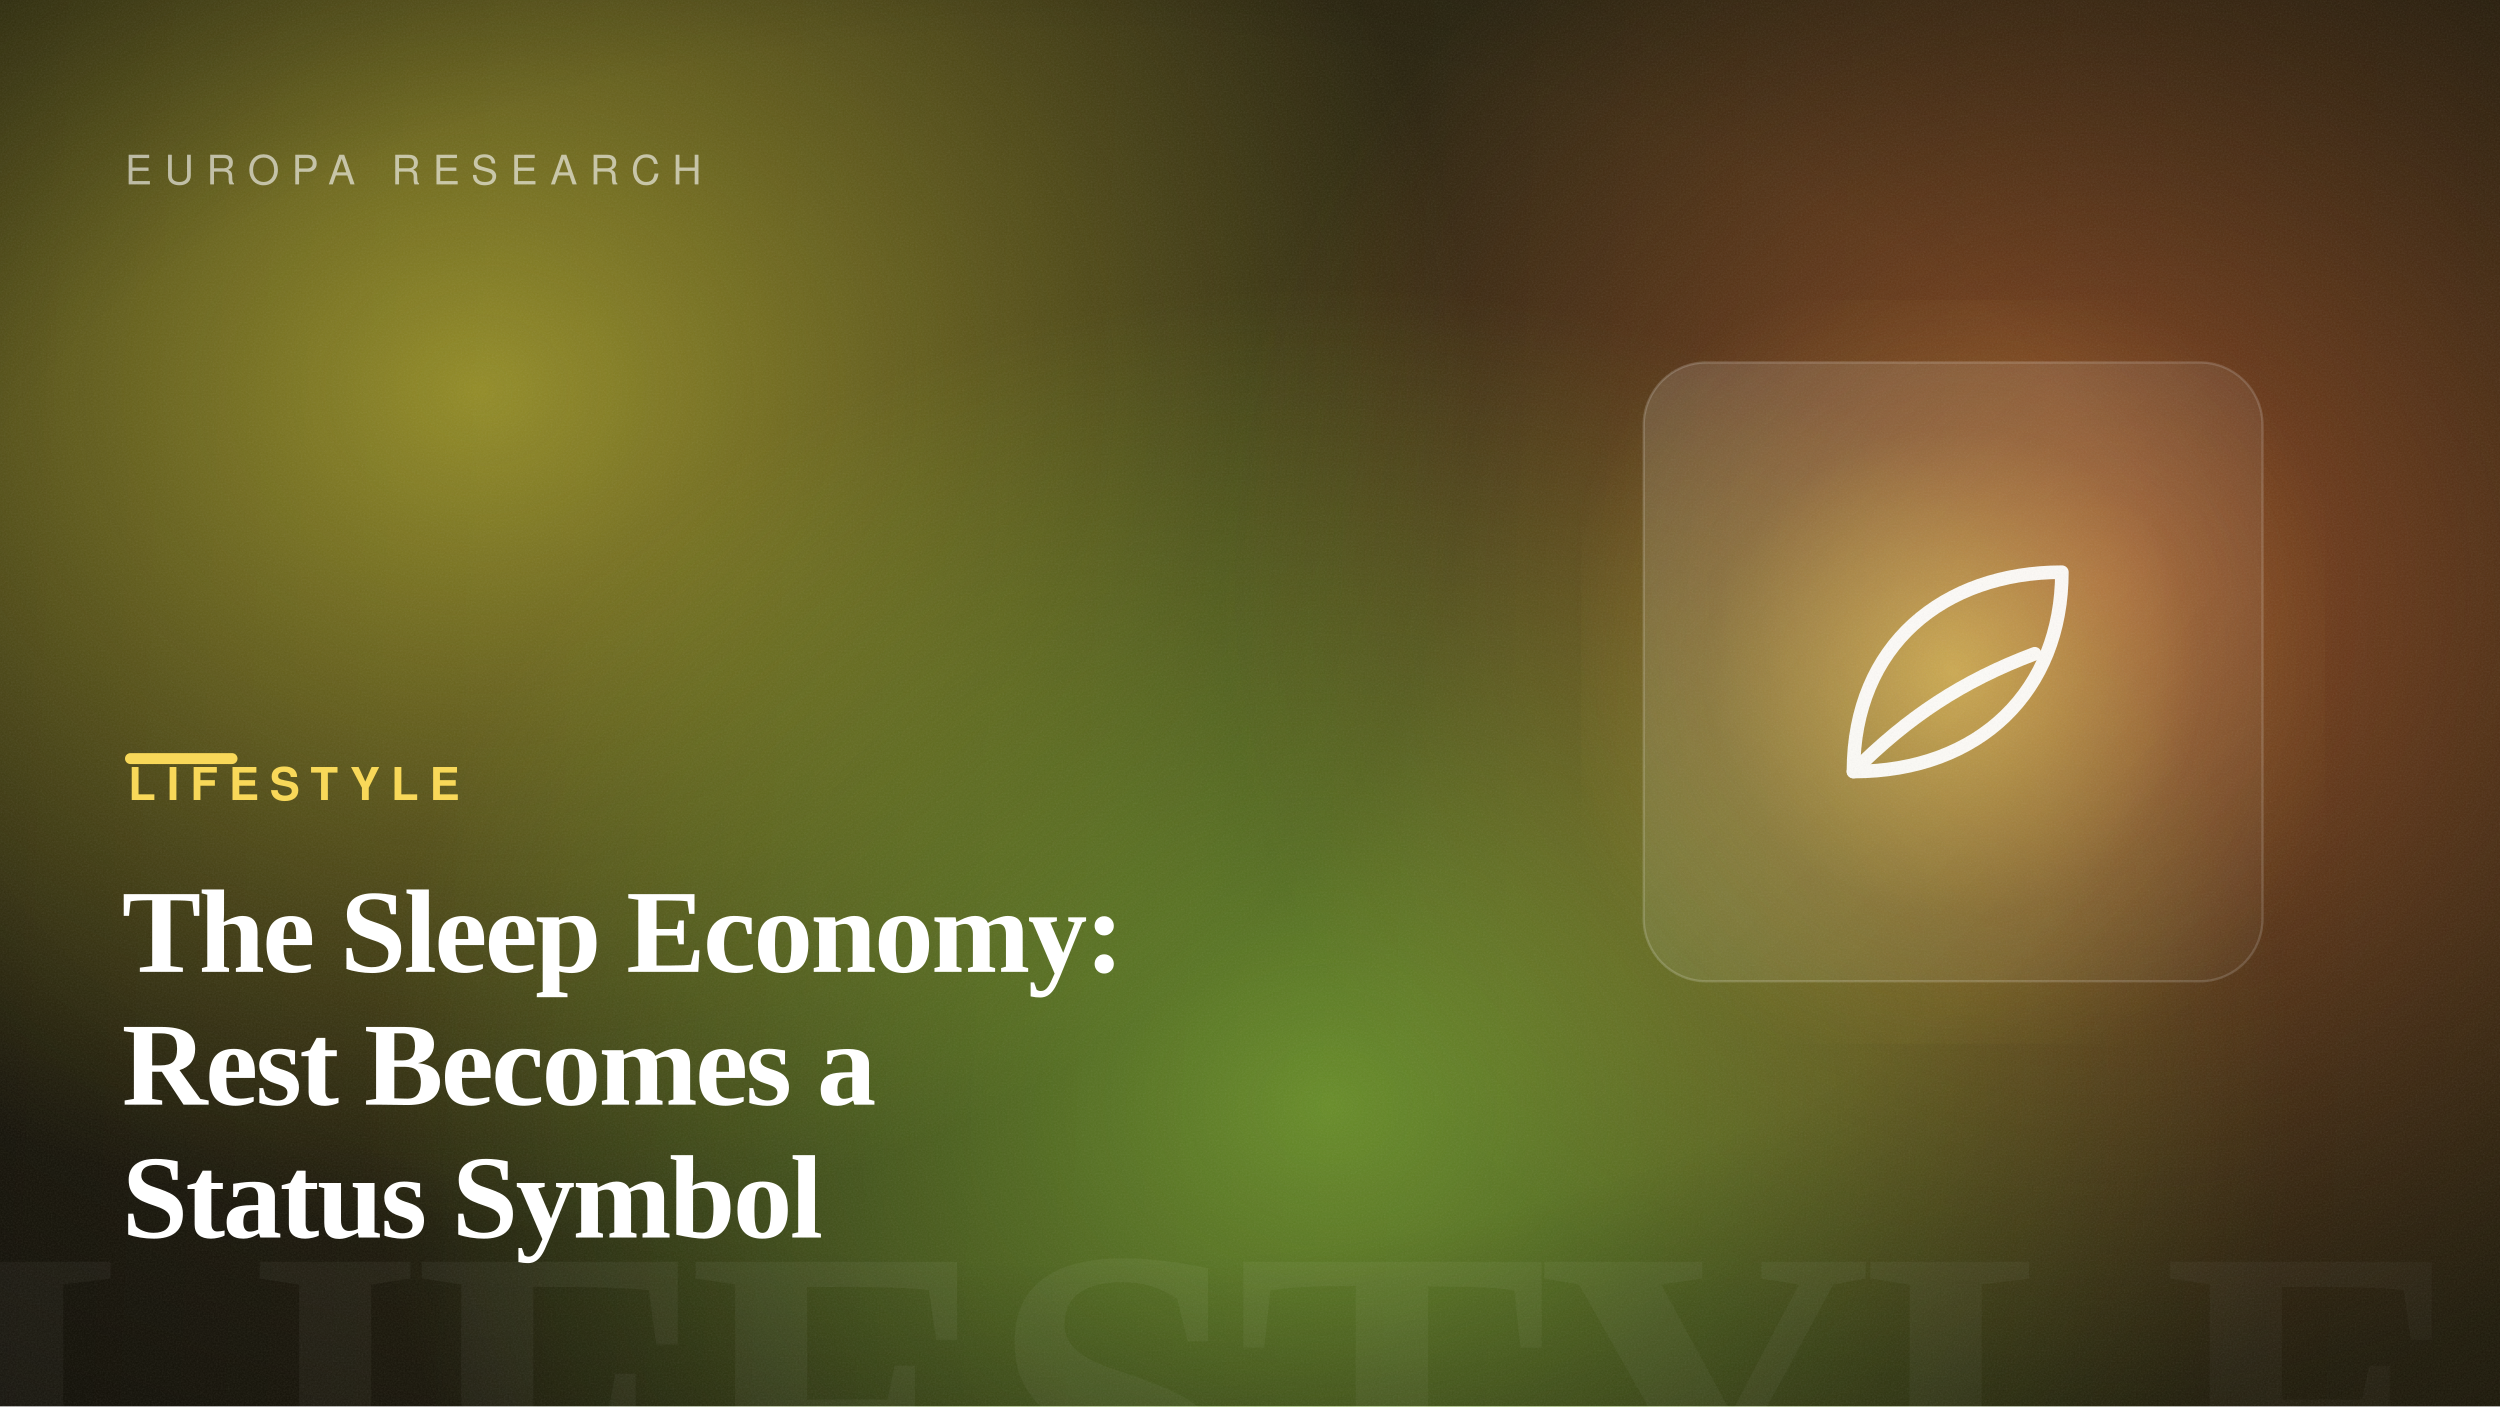
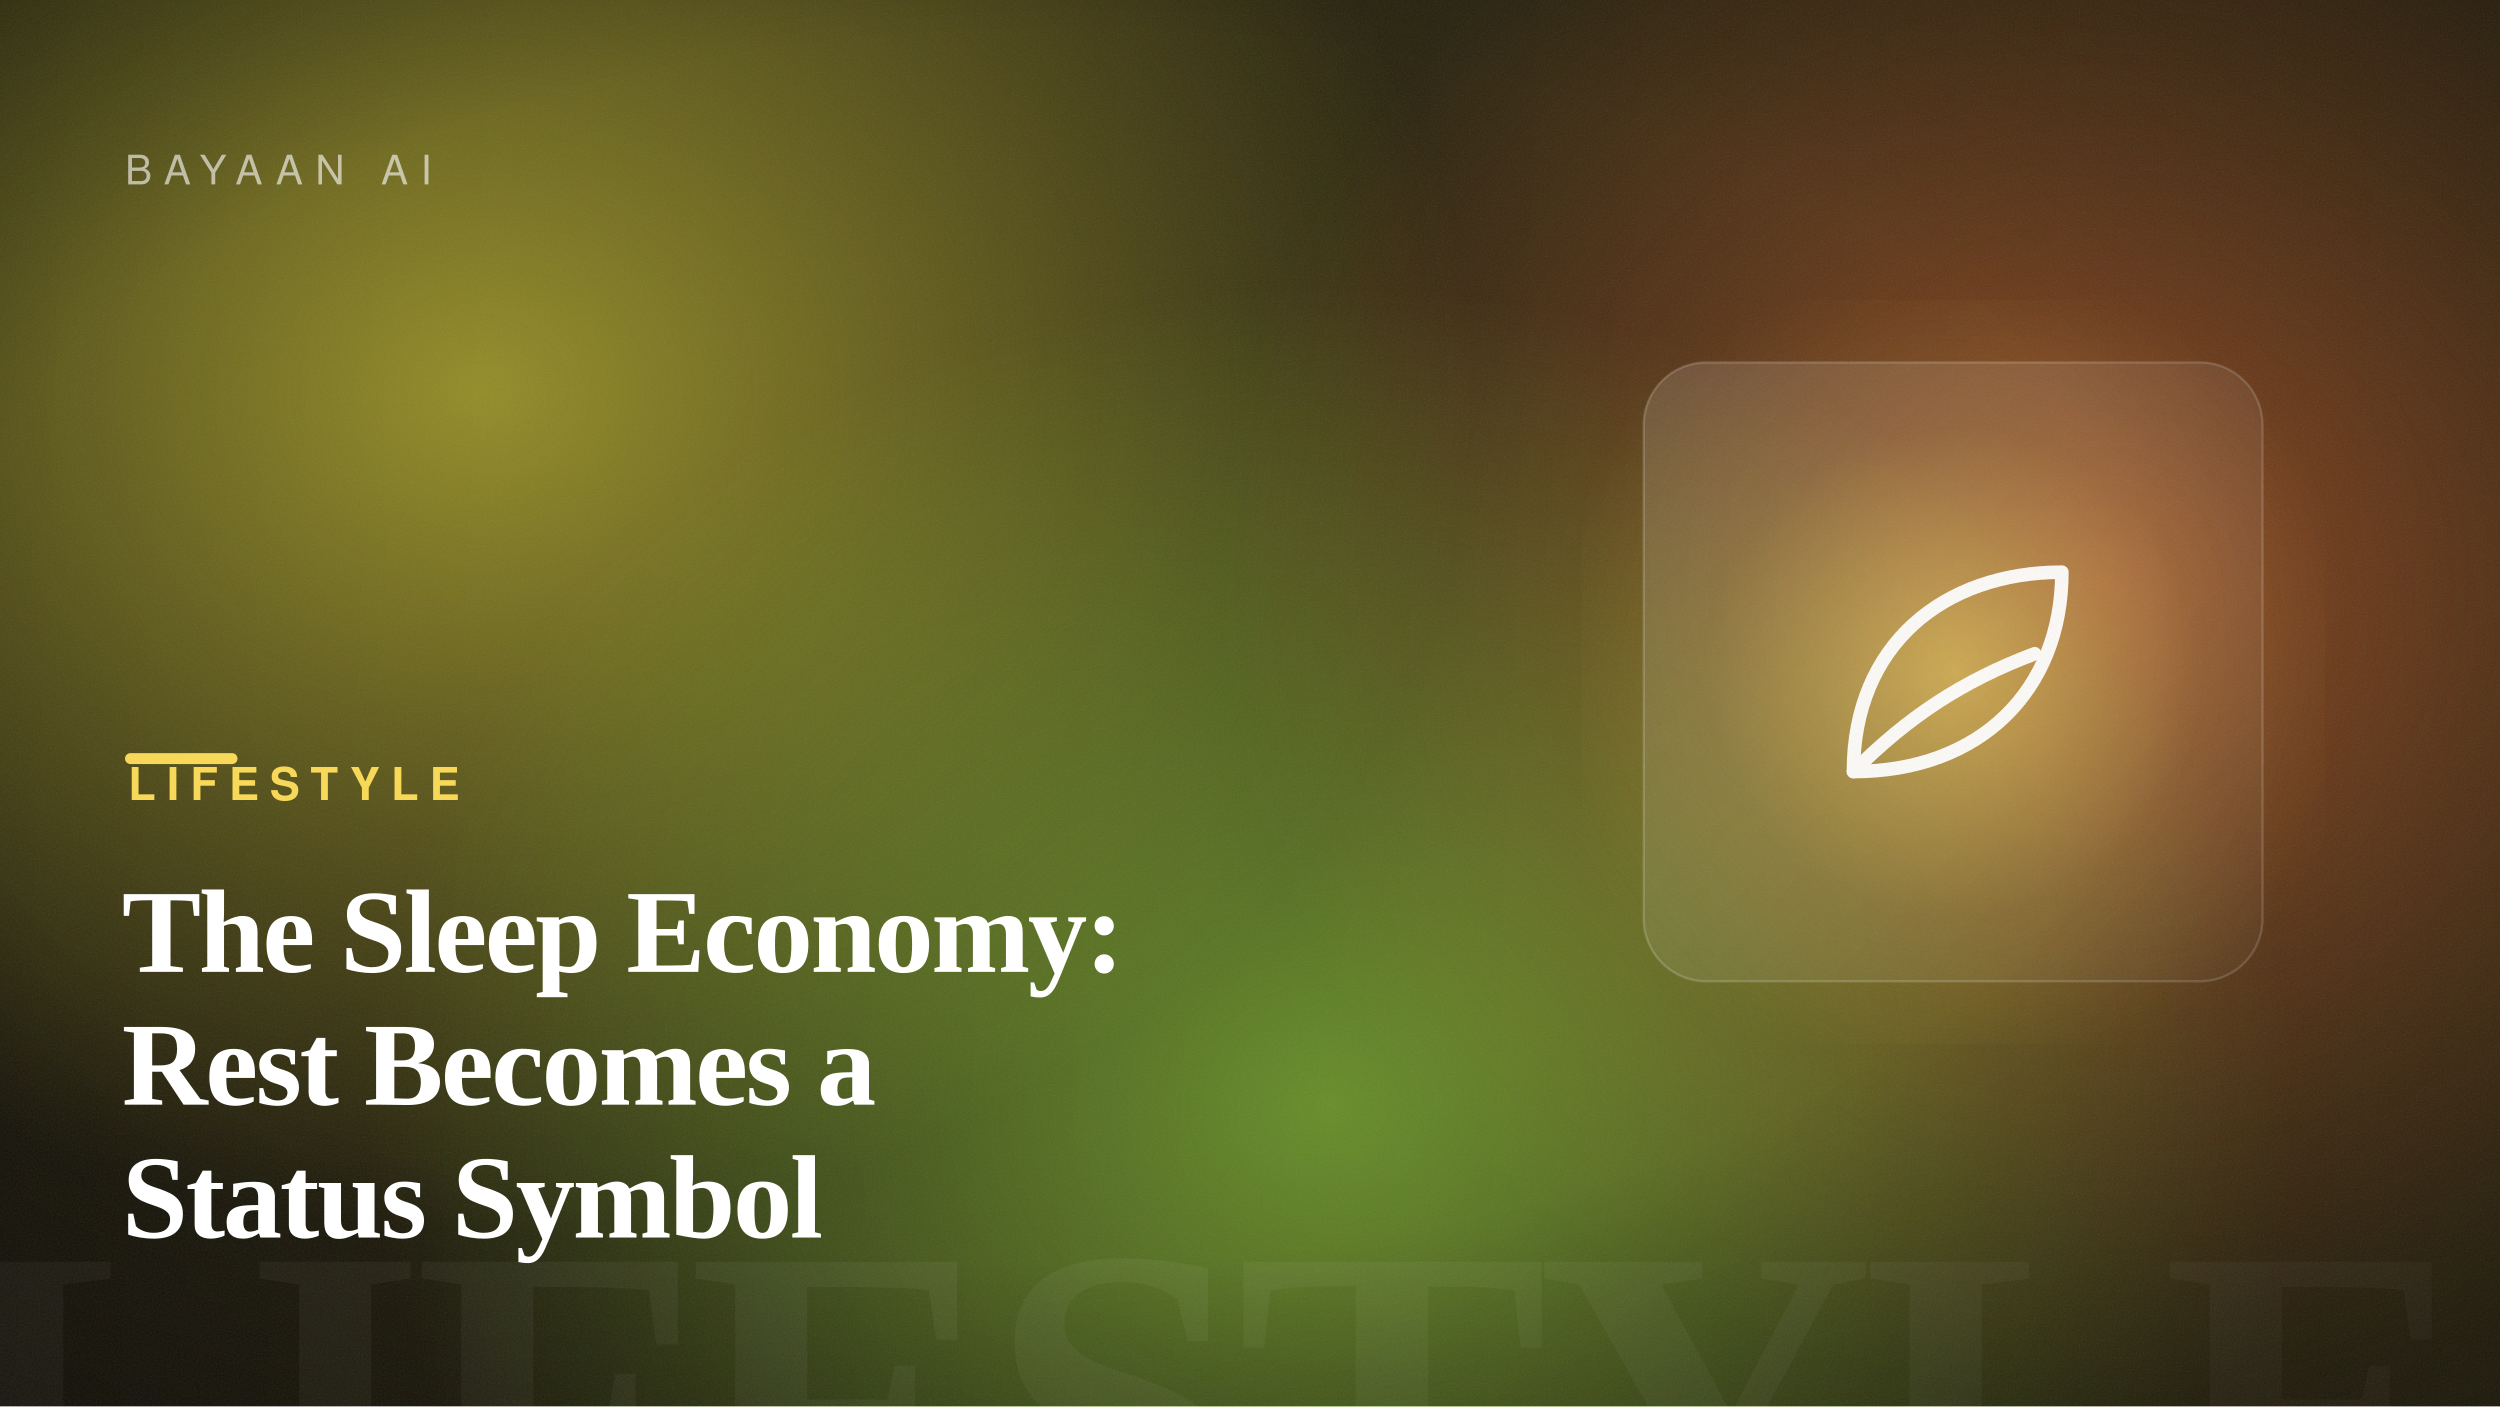
<svg xmlns="http://www.w3.org/2000/svg" width="1600" height="900" viewBox="0 0 1600 900" role="img" aria-label="The Sleep Economy: Rest Becomes a Status Symbol">
  <defs>
    <linearGradient id="bg" gradientTransform="rotate(1 0.5 0.5)">
      <stop offset="0" stop-color="hsl(48, 42%, 7%)" />
      <stop offset="1" stop-color="hsl(48, 50%, 14%)" />
    </linearGradient>
    <radialGradient id="b1">
      <stop offset="0" stop-color="hsl(57, 88%, 60%)" stop-opacity="0.55" />
      <stop offset="100%" stop-color="hsl(57, 88%, 60%)" stop-opacity="0" />
    </radialGradient>
    <radialGradient id="b2">
      <stop offset="0" stop-color="hsl(16, 82%, 56%)" stop-opacity="0.5" />
      <stop offset="100%" stop-color="hsl(16, 82%, 56%)" stop-opacity="0" />
    </radialGradient>
    <radialGradient id="b3">
      <stop offset="0" stop-color="hsl(87, 92%, 62%)" stop-opacity="0.5" />
      <stop offset="100%" stop-color="hsl(87, 92%, 62%)" stop-opacity="0" />
    </radialGradient>
    <radialGradient id="cardGlow" cx="50%" cy="50%" r="55%">
      <stop offset="0" stop-color="hsl(48, 92%, 66%)" stop-opacity="0.6" />
      <stop offset="60%" stop-color="hsl(48, 92%, 66%)" stop-opacity="0.12" />
      <stop offset="100%" stop-color="hsl(48, 92%, 66%)" stop-opacity="0" />
    </radialGradient>
    <radialGradient id="vignette" cx="42%" cy="46%" r="80%">
      <stop offset="55%" stop-color="#000" stop-opacity="0" />
      <stop offset="100%" stop-color="#000" stop-opacity="0.5" />
    </radialGradient>
    <linearGradient id="glass" x1="0" y1="0" x2="1" y2="1">
      <stop offset="0" stop-color="#ffffff" stop-opacity="0.14" />
      <stop offset="1" stop-color="#ffffff" stop-opacity="0.03" />
    </linearGradient>
    <filter id="grain">
      <feTurbulence type="fractalNoise" baseFrequency="0.9" numOctaves="2" stitchTiles="stitch" result="n" />
      <feColorMatrix in="n" type="saturate" values="0" />
    </filter>
  </defs>
  <rect width="1600" height="900" fill="url(#bg)" />
  <ellipse cx="306" cy="249" rx="640" ry="540" fill="url(#b1)" />
  <ellipse cx="1344" cy="372" rx="560" ry="520" fill="url(#b2)" />
  <ellipse cx="851" cy="706" rx="620" ry="520" fill="url(#b3)" />
  <text x="1584" y="1004" text-anchor="end" font-family="Georgia, 'Times New Roman', serif" font-size="300" font-weight="700" letter-spacing="-8" fill="#ffffff" opacity="0.05">LIFESTYLE</text>
  <rect x="1012" y="192" width="476" height="476" fill="url(#cardGlow)" />
  <rect x="1052" y="232" width="396" height="396" rx="40" fill="url(#glass)" stroke="#ffffff" stroke-opacity="0.18" stroke-width="1.5" />
  <g transform="translate(1105 285) scale(2.9)" fill="none" stroke="#ffffff" stroke-width="3" stroke-linecap="round" stroke-linejoin="round" opacity="0.95">
    <path d="M28 72C28 44 48 28 74 28C74 54 56 72 28 72Z" />
    <path d="M28 72C40 60 52 52 68 46" />
  </g>
  <rect width="1600" height="900" fill="url(#vignette)" />
  <rect width="1600" height="900" filter="url(#grain)" opacity="0.09" />
-   <text x="80" y="118" font-family="Helvetica, Arial, sans-serif" font-size="26" letter-spacing="8" fill="#ffffff" opacity="0.6">EUROPA RESEARCH</text>
+   <text x="80" y="118" font-family="Helvetica, Arial, sans-serif" font-size="26" letter-spacing="8" fill="#ffffff" opacity="0.6">BAYAAN AI</text>
  <rect x="80" y="482" width="72" height="7" rx="3.5" fill="hsl(48, 92%, 66%)" />
  <text x="82" y="512" font-family="Helvetica, Arial, sans-serif" font-size="29" font-weight="700" letter-spacing="7" fill="hsl(48, 92%, 66%)">LIFESTYLE</text>
  <text x="78" y="622" font-family="Georgia, 'Times New Roman', serif" font-size="76" font-weight="600" letter-spacing="-1.5" fill="#ffffff">The Sleep Economy:</text>
  <text x="78" y="707" font-family="Georgia, 'Times New Roman', serif" font-size="76" font-weight="600" letter-spacing="-1.5" fill="#ffffff">Rest Becomes a</text>
  <text x="78" y="792" font-family="Georgia, 'Times New Roman', serif" font-size="76" font-weight="600" letter-spacing="-1.5" fill="#ffffff">Status Symbol</text>
</svg>
